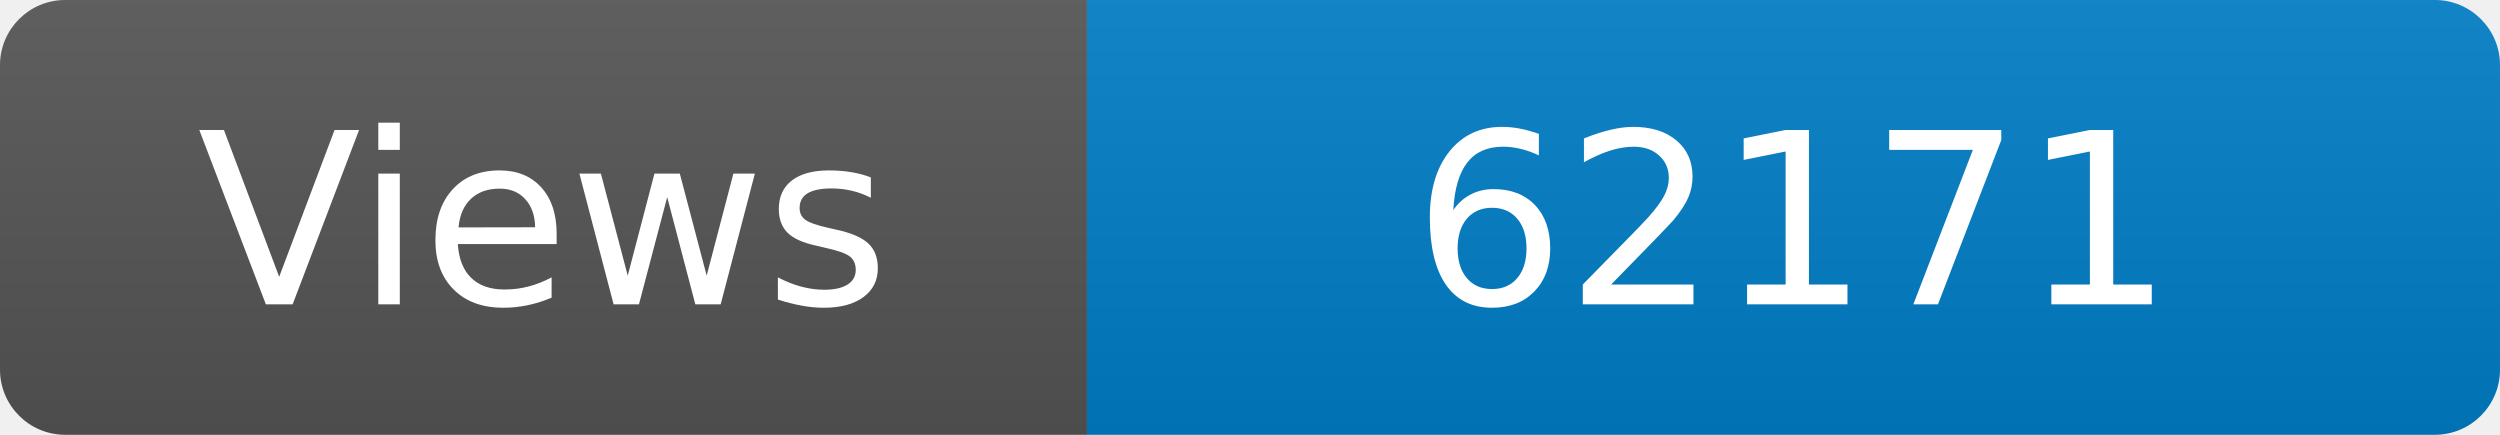
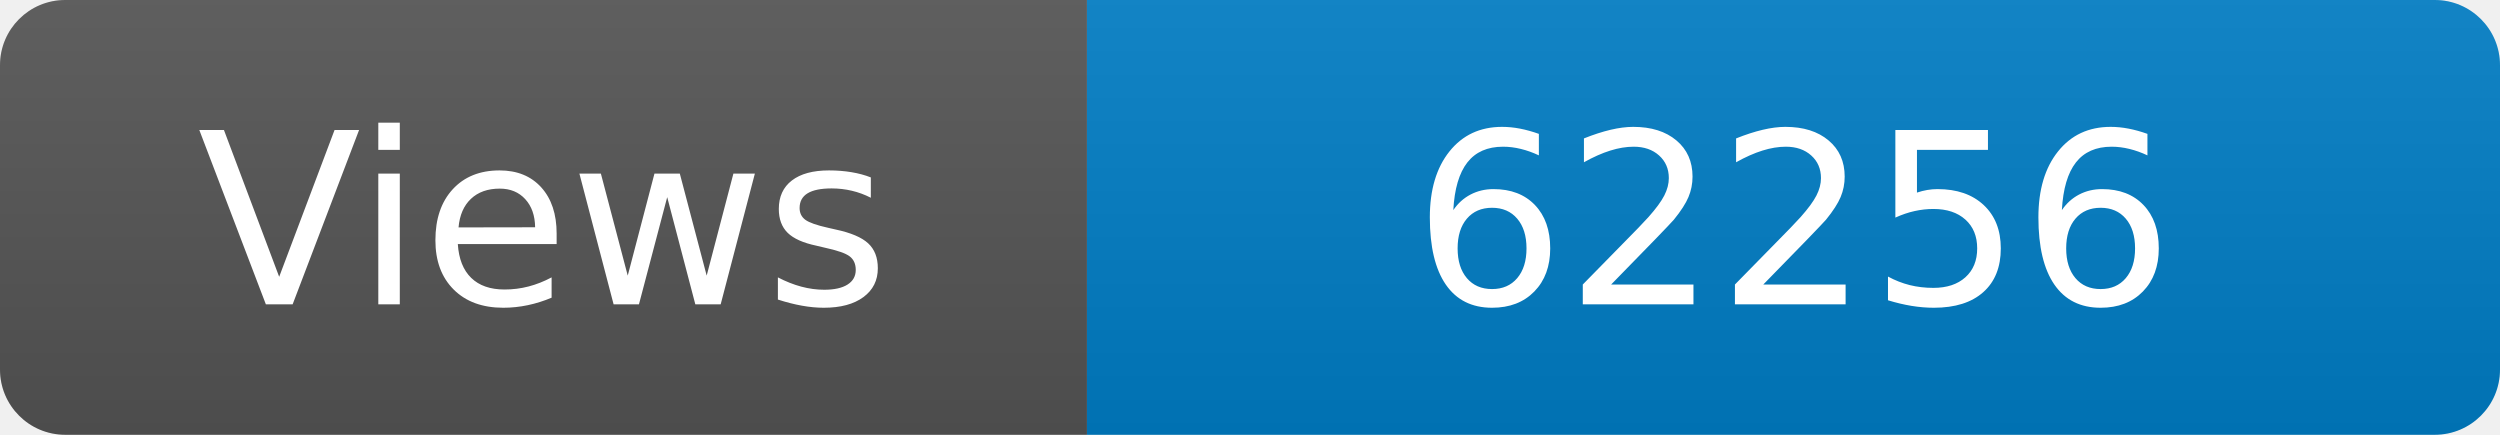
<svg xmlns="http://www.w3.org/2000/svg" width="115" height="20" role="img" aria-label="Maintained?: yes">
  <linearGradient id="s" x2="0" y2="100%">
    <stop offset="0" stop-color="#bbb" stop-opacity=".1" />
    <stop offset="1" stop-opacity=".1" />
  </linearGradient>
  <clipPath id="r">
    <rect width="115" height="20" rx="3" fill="#fff" />
  </clipPath>
  <g clip-path="url(#r)">
    <rect width="50" height="20" fill="#555" />
    <rect x="50" width="160" height="20" fill="#007ec6" />
    <rect width="115" height="20" fill="url(#s)" />
  </g>
  <g fill="#fff" text-anchor="middle" font-family="Verdana,Geneva,DejaVu Sans,sans-serif" font-size="110">
    <text x="250" y="140" transform="scale(.1)" fill="#fff">Views</text>
-     <text x="825" y="140" transform="scale(.1)" fill="#fff">62171</text>
+     <text x="825" y="140" transform="scale(.1)" fill="#fff">62256</text>
  </g>
</svg>
